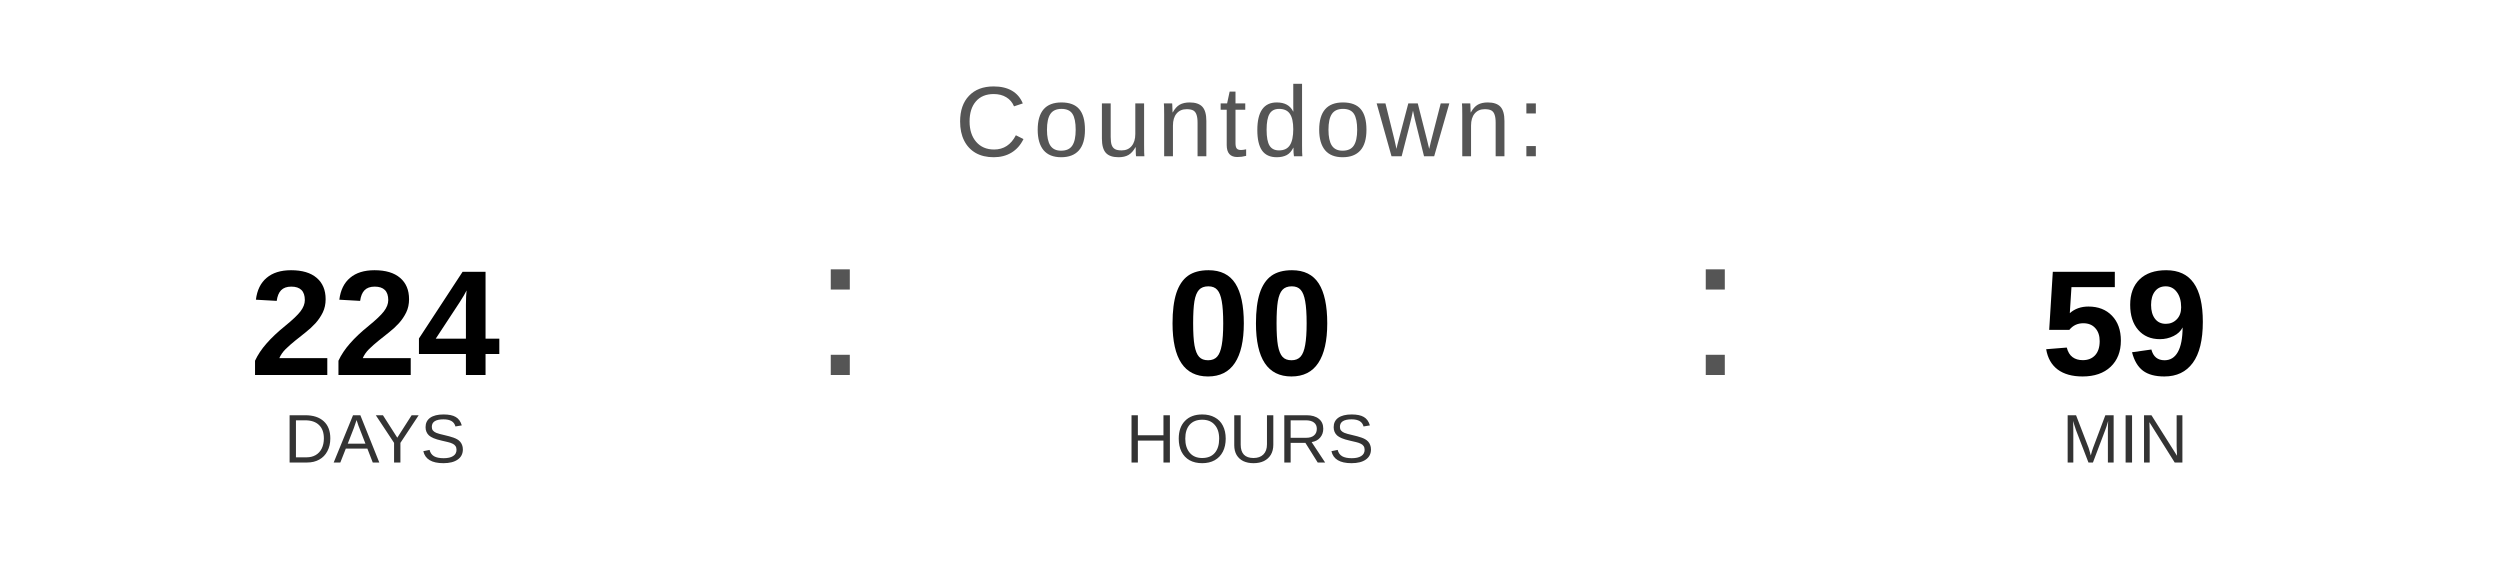
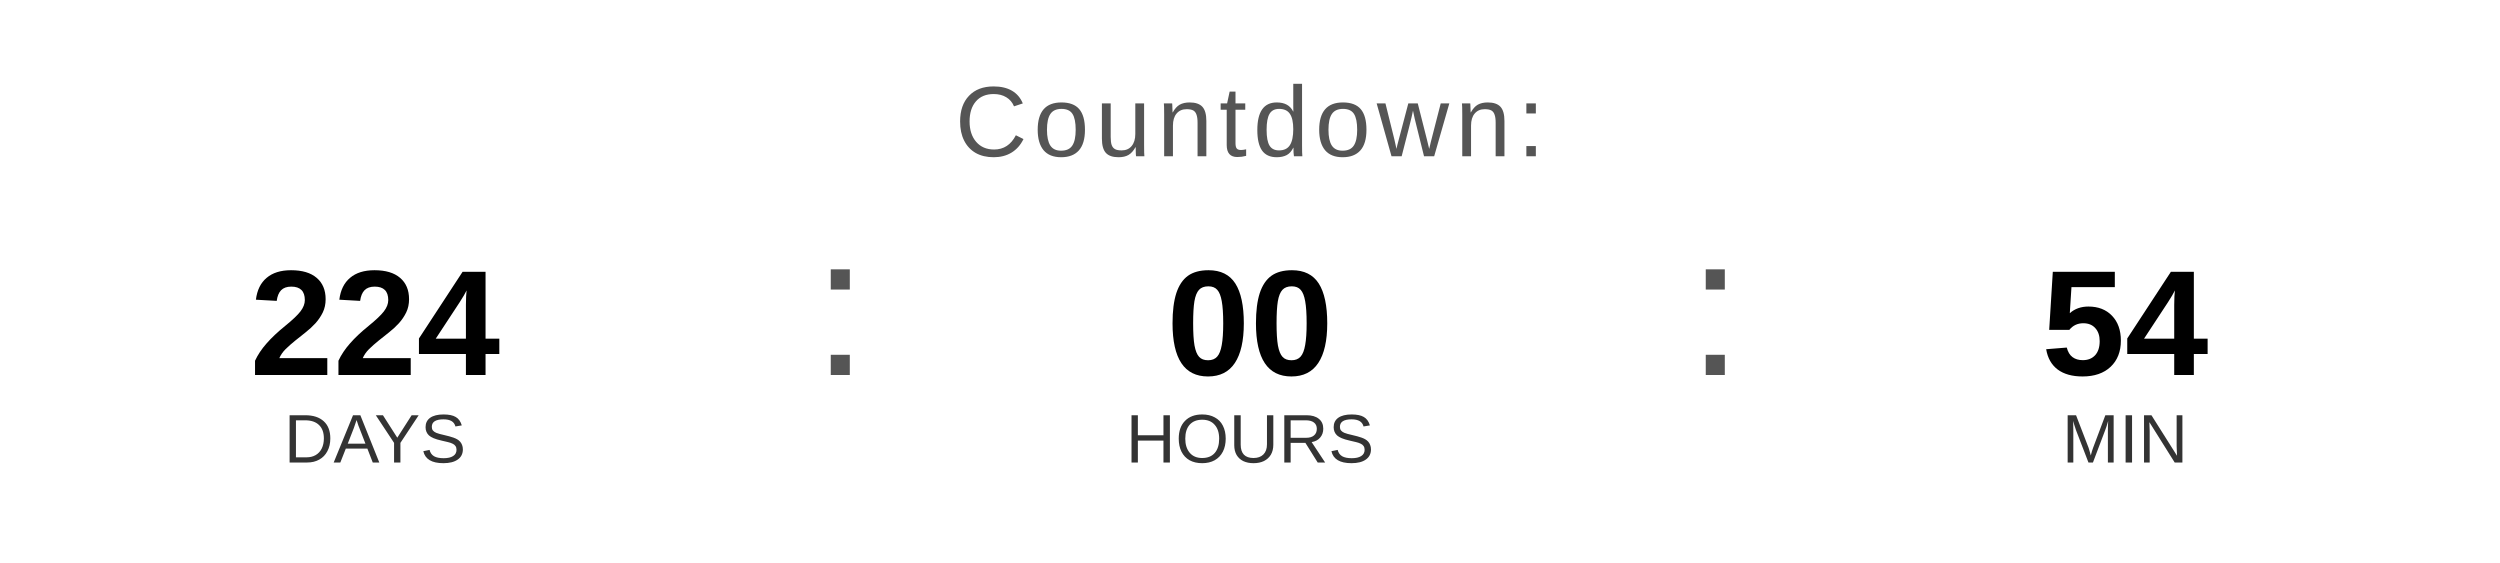
<svg xmlns="http://www.w3.org/2000/svg" width="400" height="90" viewBox="0 0 400 90">
  <text x="200" y="25" font-family="Arial, Helvetica, sans-serif" font-size="16" fill="#555555" text-anchor="middle" letter-spacing="1">
    Countdown:
  </text>
  <text x="60" y="60" font-family="Arial, Helvetica, sans-serif" font-size="24" font-weight="bold" fill="#000000" text-anchor="middle">224</text>
  <text x="60" y="74" font-family="Arial, Helvetica, sans-serif" font-size="11" fill="#333333" text-anchor="middle">DAYS</text>
  <text x="130" y="60" font-family="Arial, sans-serif" font-size="32" fill="#555555">:</text>
  <text x="200" y="60" font-family="Arial, Helvetica, sans-serif" font-size="24" font-weight="bold" fill="#000000" text-anchor="middle">00</text>
  <text x="200" y="74" font-family="Arial, Helvetica, sans-serif" font-size="11" fill="#333333" text-anchor="middle">HOURS</text>
  <text x="270" y="60" font-family="Arial, sans-serif" font-size="32" fill="#555555">:</text>
-   <text x="340" y="60" font-family="Arial, Helvetica, sans-serif" font-size="24" font-weight="bold" fill="#000000" text-anchor="middle">59</text>
+   <text x="340" y="60" font-family="Arial, Helvetica, sans-serif" font-size="24" font-weight="bold" fill="#000000" text-anchor="middle">54</text>
  <text x="340" y="74" font-family="Arial, Helvetica, sans-serif" font-size="11" fill="#333333" text-anchor="middle">MIN</text>
</svg>
